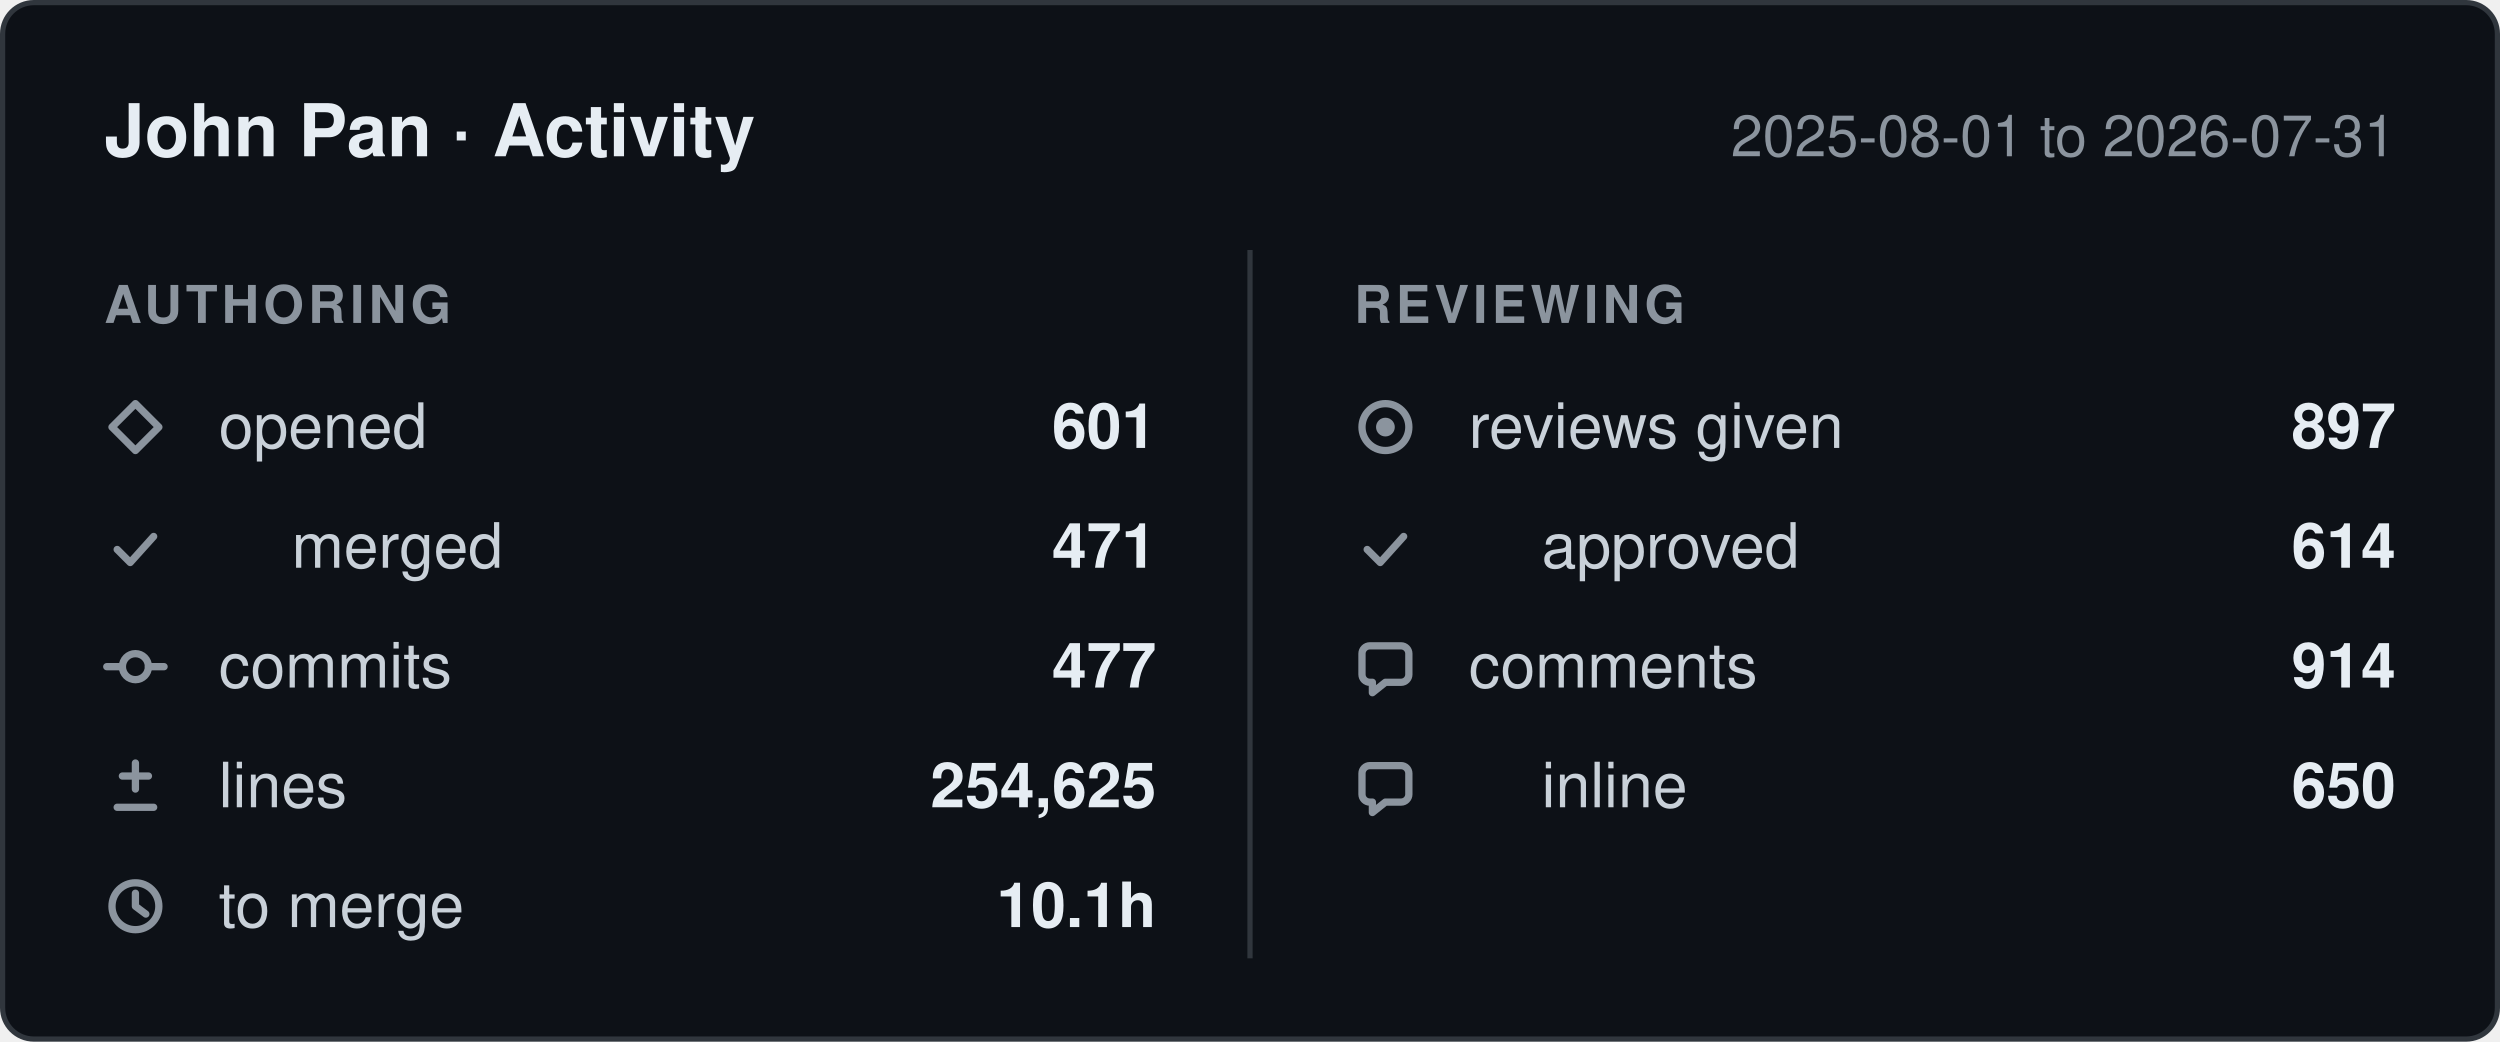
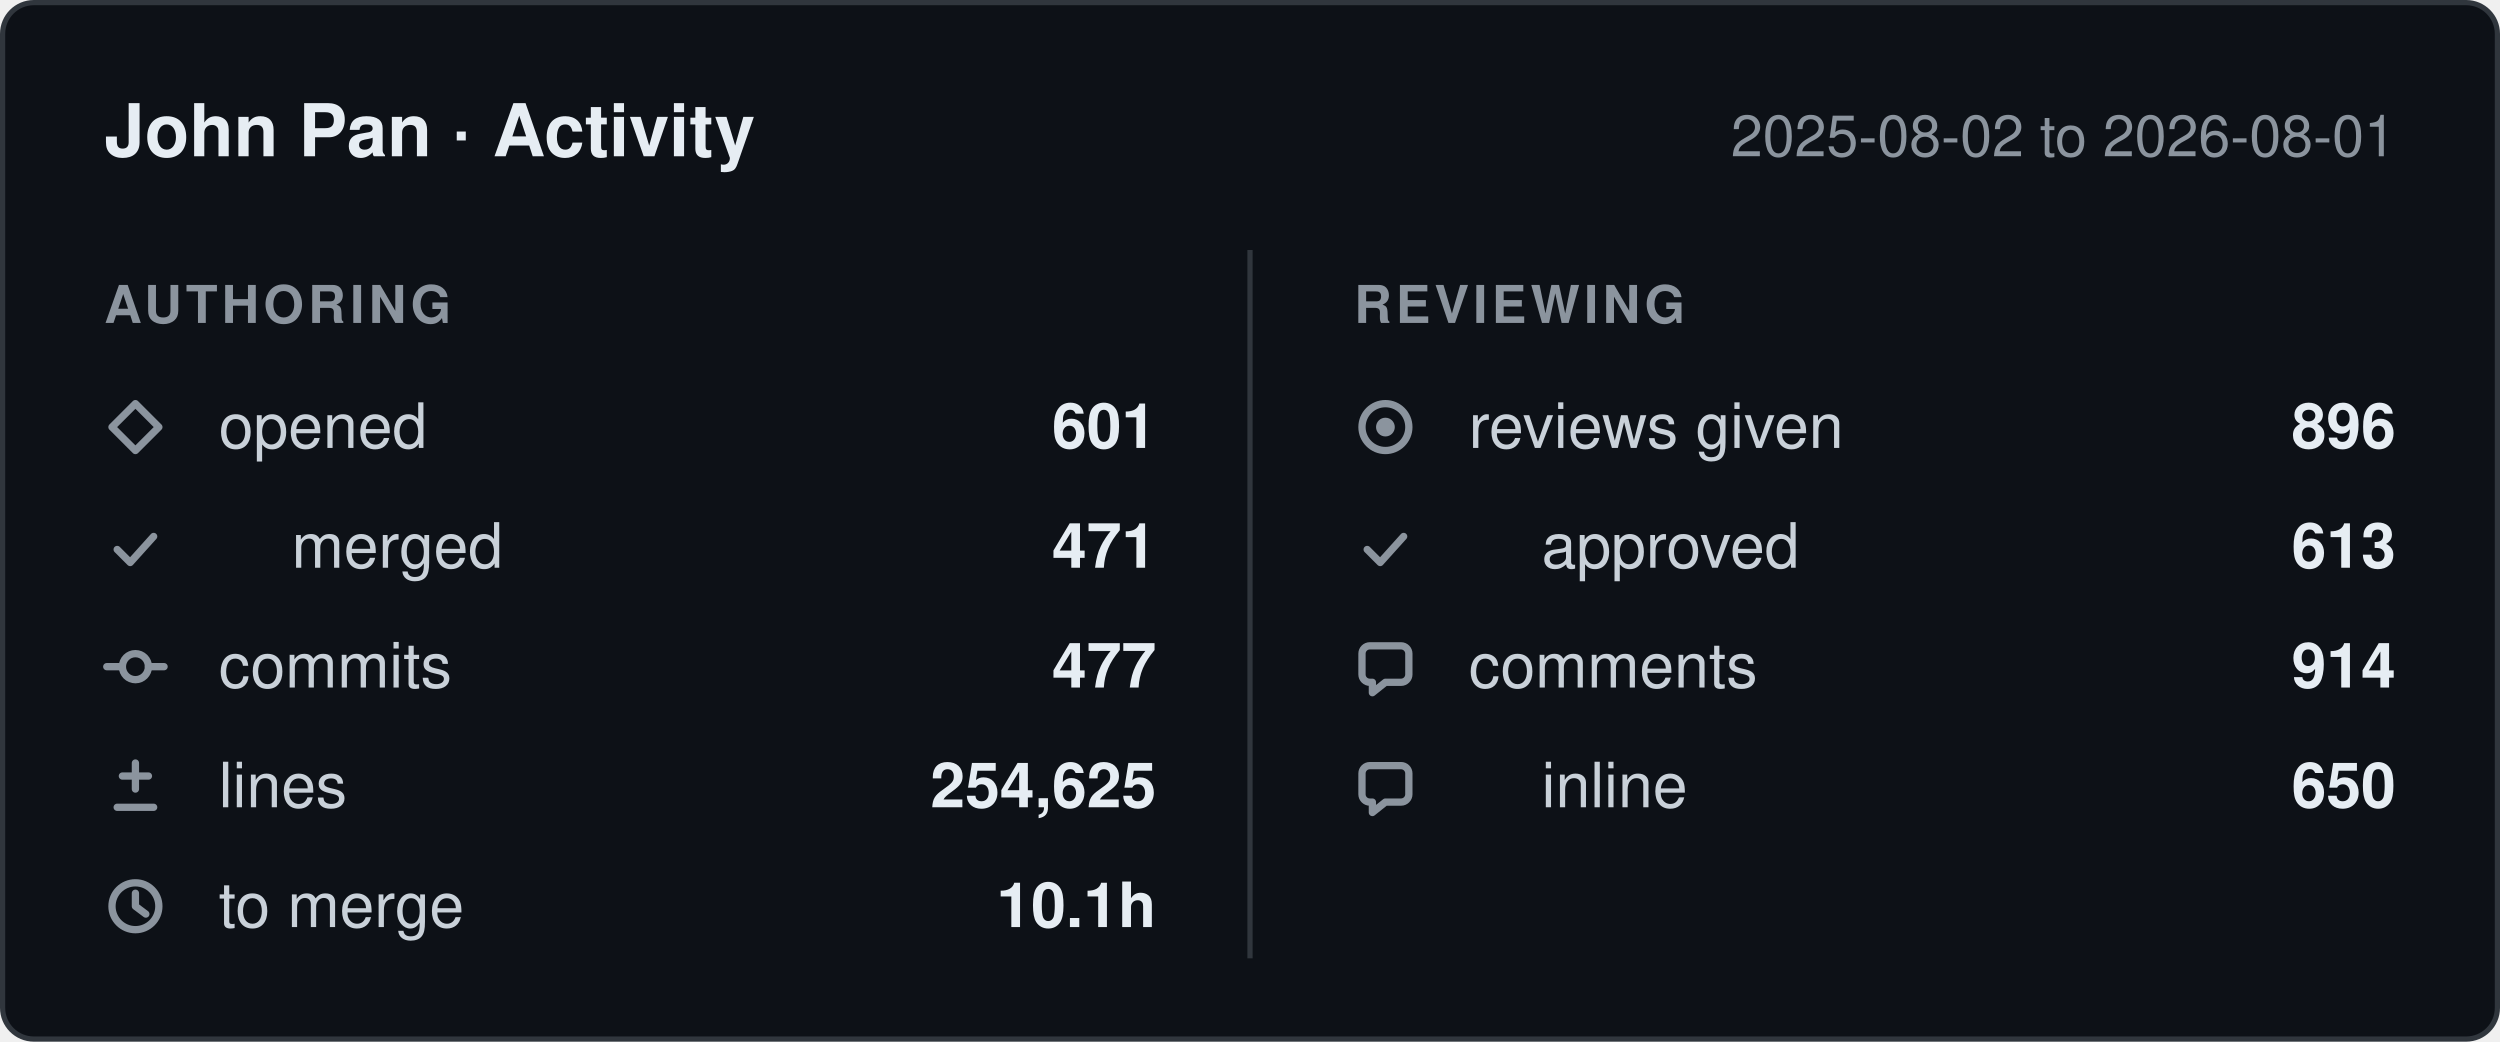
- <svg xmlns="http://www.w3.org/2000/svg" width="480" height="200" viewBox="0 0 480 200" role="img" aria-label="John Pan: 601 pull requests opened, 477 commits, 254,625 lines changed, 897 reviews given, between 2025-08-01 and 2026-07-31.">
+ <svg xmlns="http://www.w3.org/2000/svg" width="480" height="200" viewBox="0 0 480 200" role="img" aria-label="John Pan: 601 pull requests opened, 477 commits, 254,625 lines changed, 896 reviews given, between 2025-08-02 and 2026-08-01.">
  <style>
    .card    { fill: #0d1117; stroke: #30363d; }
    .title   { fill: #e6edf3; font-weight: 600; font-size: 14px; }
    .window  { fill: #8b949e; font-size: 11px; }
    .column  { fill: #8b949e; font-size: 10px; font-weight: 600; letter-spacing: 0.08em; }
    .label   { fill: #c9d1d9; font-size: 12px; }
    .value   { fill: #e6edf3; font-size: 12px; font-weight: 600; }
    .divider { stroke: #30363d; }
    .icon      { fill: none; stroke: #8b949e; stroke-width: 1.4;
                 stroke-linecap: round; stroke-linejoin: round; }
    .icon-fill { fill: #8b949e; stroke: none; }

    @media (prefers-color-scheme: light) {
      .card    { fill: #ffffff; stroke: #d0d7de; }
      .title   { fill: #1f2328; }
      .window  { fill: #656d76; }
      .column  { fill: #656d76; }
      .label   { fill: #424a53; }
      .value   { fill: #1f2328; }
      .divider { stroke: #d0d7de; }
      .icon      { stroke: #656d76; }
      .icon-fill { fill: #656d76; }
    }

    text { font-family: -apple-system, BlinkMacSystemFont, "Segoe UI", Helvetica,
                        Arial, sans-serif; }
  </style>
  <defs>
    <g id="icon-opened" class="icon">
      <path d="M6 1.5 10.5 6 6 10.5 1.5 6Z" />
    </g>
    <g id="icon-merged" class="icon">
      <path d="M2.5 6.5 5 9l4.5-5" />
    </g>
    <g id="icon-commits" class="icon">
      <circle cx="6" cy="6" r="2.5" />
      <path d="M0.5 6h3M8.5 6h3" />
    </g>
    <g id="icon-lines" class="icon">
      <path d="M6 1.5v5M3.5 4h5M2.5 10h7" />
    </g>
    <g id="icon-cycle" class="icon">
      <circle cx="6" cy="6" r="4.5" />
      <path d="M6 3.5V6l2 1.5" />
    </g>
    <g id="icon-reviews" class="icon">
      <circle cx="6" cy="6" r="4.5" />
      <circle cx="6" cy="6" r="1.8" class="icon-fill" />
    </g>
    <g id="icon-comments" class="icon">
      <path d="M10.5 3.5v4A1.5 1.5 0 0 1 9 9H6l-2.5 2V9H3A1.5 1.5 0 0 1 1.5 7.5v-4A1.5 1.5 0 0 1 3 2h6a1.5 1.5 0 0 1 1.5 1.5Z" />
    </g>
  </defs>
  <rect class="card" x="0.5" y="0.5" width="479" height="199" rx="6" />
  <text class="title" x="20" y="30">John Pan · Activity</text>
-   <text class="window" x="460" y="30" text-anchor="end">2025-08-01 to 2026-07-31</text>
+   <text class="window" x="460" y="30" text-anchor="end">2025-08-02 to 2026-08-01</text>
  <line class="divider" x1="240" y1="48" x2="240" y2="184" />
  <text class="column" x="20" y="62">AUTHORING</text>
  <text class="column" x="260" y="62">REVIEWING</text>
  <use href="#icon-opened" x="20" y="76" />
  <text class="label" x="42" y="86">opened</text>
  <text class="value" x="222" y="86" text-anchor="end">601</text>
  <use href="#icon-merged" x="20" y="99" />
  <text class="label" x="56" y="109">merged</text>
  <text class="value" x="222" y="109" text-anchor="end">471</text>
  <use href="#icon-commits" x="20" y="122" />
  <text class="label" x="42" y="132">commits</text>
  <text class="value" x="222" y="132" text-anchor="end">477</text>
  <use href="#icon-lines" x="20" y="145" />
  <text class="label" x="42" y="155">lines</text>
  <text class="value" x="222" y="155" text-anchor="end">254,625</text>
  <use href="#icon-cycle" x="20" y="168" />
  <text class="label" x="42" y="178">to merge</text>
  <text class="value" x="222" y="178" text-anchor="end">10.1h</text>
  <use href="#icon-reviews" x="260" y="76" />
  <text class="label" x="282" y="86">reviews given</text>
-   <text class="value" x="460" y="86" text-anchor="end">897</text>
+   <text class="value" x="460" y="86" text-anchor="end">896</text>
  <use href="#icon-merged" x="260" y="99" />
  <text class="label" x="296" y="109">approved</text>
-   <text class="value" x="460" y="109" text-anchor="end">614</text>
+   <text class="value" x="460" y="109" text-anchor="end">613</text>
  <use href="#icon-comments" x="260" y="122" />
  <text class="label" x="282" y="132">comments</text>
  <text class="value" x="460" y="132" text-anchor="end">914</text>
  <use href="#icon-comments" x="260" y="145" />
  <text class="label" x="296" y="155">inline</text>
  <text class="value" x="460" y="155" text-anchor="end">650</text>
</svg>
